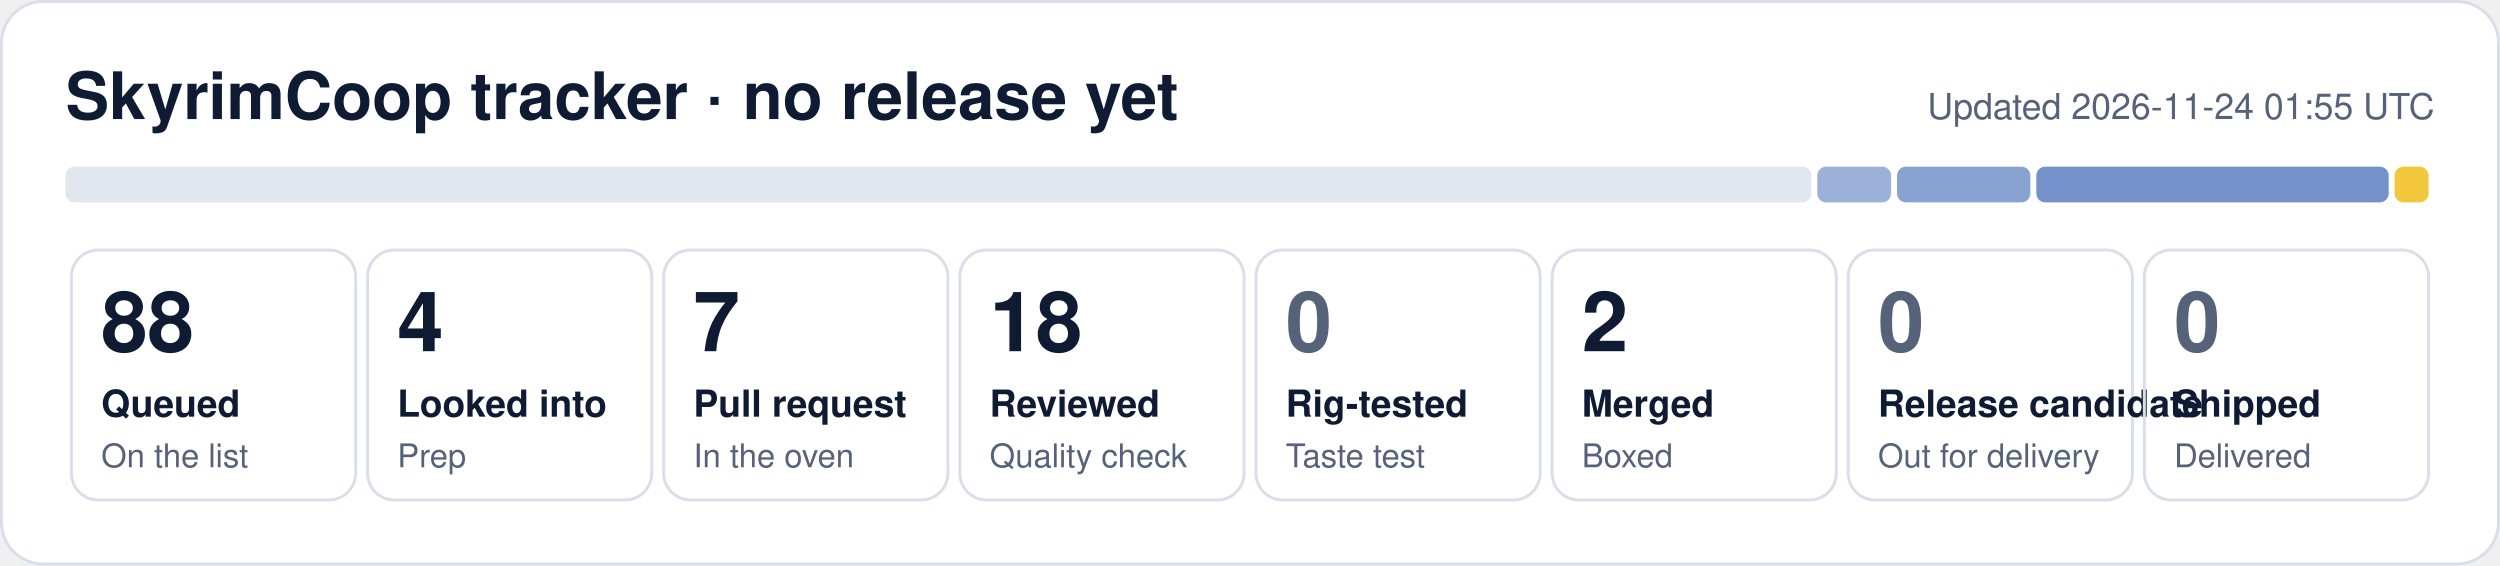
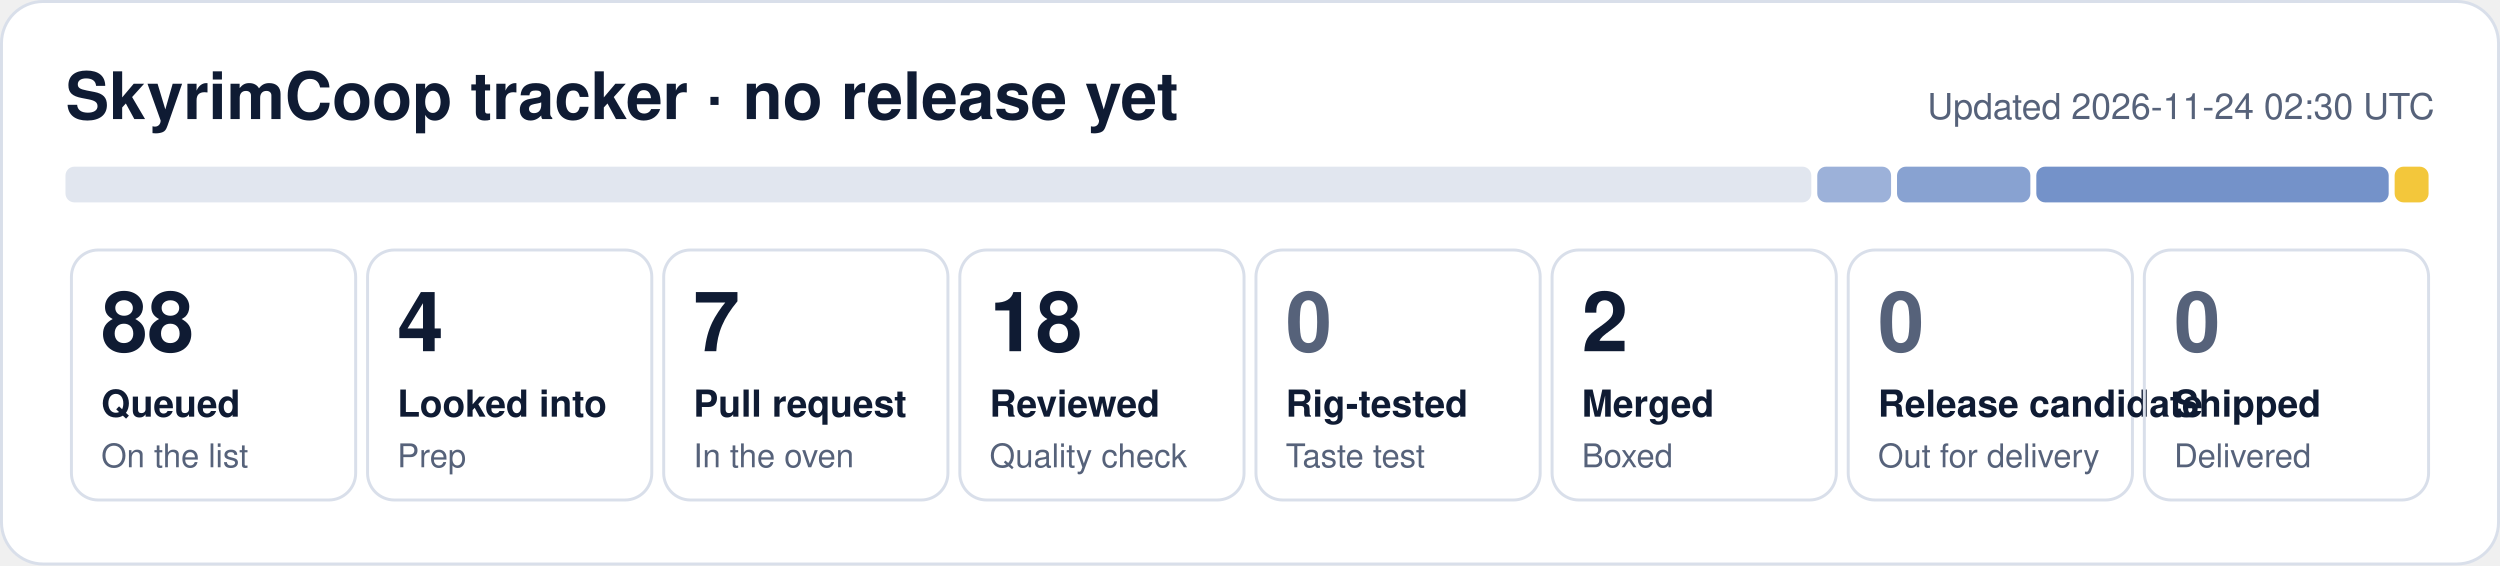
<svg xmlns="http://www.w3.org/2000/svg" width="840" height="190" viewBox="0 0 840 190" role="img" aria-label="SkyrimCoop tracker: 88 queued, 4 looked into, 7 pull request, 18 reviewed, 2 merged">
  <rect x="0.5" y="0.5" width="839" height="189" rx="14" fill="#ffffff" stroke="#d9dfea" />
  <text x="22" y="40" font-family="Segoe UI, Helvetica, Arial, sans-serif" font-size="22" font-weight="700" fill="#0f1b33">SkyrimCoop tracker · no release yet</text>
-   <text x="818" y="40" font-family="Segoe UI, Helvetica, Arial, sans-serif" font-size="12" fill="#56627a" text-anchor="end">Updated 2026-11-24 01:55 UTC</text>
+   <text x="818" y="40" font-family="Segoe UI, Helvetica, Arial, sans-serif" font-size="12" fill="#56627a" text-anchor="end">Updated 2026-11-24 02:30 UTC</text>
  <rect x="22.0" y="56" width="586.6" height="12" rx="3" fill="#e1e6ef" fill-opacity="1.00" />
  <rect x="610.6" y="56" width="24.8" height="12" rx="3" fill="#1f4fa8" fill-opacity="0.44" />
  <rect x="637.4" y="56" width="44.8" height="12" rx="3" fill="#1f4fa8" fill-opacity="0.53" />
  <rect x="684.2" y="56" width="118.4" height="12" rx="3" fill="#1f4fa8" fill-opacity="0.62" />
  <rect x="804.6" y="56" width="11.4" height="12" rx="3" fill="#f0b90b" fill-opacity="0.80" />
  <rect x="24.0" y="84" width="95.5" height="84" rx="9" fill="none" stroke="#d9dfea" />
  <text x="34.0" y="118" font-family="Segoe UI, Helvetica, Arial, sans-serif" font-size="28" font-weight="800" fill="#0f1b33">88</text>
  <text x="34.0" y="140" font-family="Segoe UI, Helvetica, Arial, sans-serif" font-size="12.5" font-weight="600" fill="#0f1b33">Queued</text>
  <text x="34.0" y="157" font-family="Segoe UI, Helvetica, Arial, sans-serif" font-size="11" fill="#56627a">On the list</text>
  <rect x="123.5" y="84" width="95.5" height="84" rx="9" fill="none" stroke="#d9dfea" />
  <text x="133.5" y="118" font-family="Segoe UI, Helvetica, Arial, sans-serif" font-size="28" font-weight="800" fill="#0f1b33">4</text>
  <text x="133.5" y="140" font-family="Segoe UI, Helvetica, Arial, sans-serif" font-size="12.5" font-weight="600" fill="#0f1b33">Looked into</text>
  <text x="133.5" y="157" font-family="Segoe UI, Helvetica, Arial, sans-serif" font-size="11" fill="#56627a">Prep</text>
  <rect x="223.0" y="84" width="95.5" height="84" rx="9" fill="none" stroke="#d9dfea" />
  <text x="233.0" y="118" font-family="Segoe UI, Helvetica, Arial, sans-serif" font-size="28" font-weight="800" fill="#0f1b33">7</text>
  <text x="233.0" y="140" font-family="Segoe UI, Helvetica, Arial, sans-serif" font-size="12.5" font-weight="600" fill="#0f1b33">Pull request</text>
  <text x="233.0" y="157" font-family="Segoe UI, Helvetica, Arial, sans-serif" font-size="11" fill="#56627a">In the oven</text>
  <rect x="322.5" y="84" width="95.5" height="84" rx="9" fill="none" stroke="#d9dfea" />
  <text x="332.5" y="118" font-family="Segoe UI, Helvetica, Arial, sans-serif" font-size="28" font-weight="800" fill="#0f1b33">18</text>
  <text x="332.5" y="140" font-family="Segoe UI, Helvetica, Arial, sans-serif" font-size="12.5" font-weight="600" fill="#0f1b33">Reviewed</text>
  <text x="332.5" y="157" font-family="Segoe UI, Helvetica, Arial, sans-serif" font-size="11" fill="#56627a">Quality check</text>
  <rect x="422.0" y="84" width="95.5" height="84" rx="9" fill="none" stroke="#d9dfea" />
  <text x="432.0" y="118" font-family="Segoe UI, Helvetica, Arial, sans-serif" font-size="28" font-weight="800" fill="#56627a">0</text>
  <text x="432.0" y="140" font-family="Segoe UI, Helvetica, Arial, sans-serif" font-size="12.5" font-weight="600" fill="#0f1b33">Rig-tested</text>
  <text x="432.0" y="157" font-family="Segoe UI, Helvetica, Arial, sans-serif" font-size="11" fill="#56627a">Taste test</text>
  <rect x="521.5" y="84" width="95.5" height="84" rx="9" fill="none" stroke="#d9dfea" />
  <text x="531.5" y="118" font-family="Segoe UI, Helvetica, Arial, sans-serif" font-size="28" font-weight="800" fill="#0f1b33">2</text>
  <text x="531.5" y="140" font-family="Segoe UI, Helvetica, Arial, sans-serif" font-size="12.5" font-weight="600" fill="#0f1b33">Merged</text>
  <text x="531.5" y="157" font-family="Segoe UI, Helvetica, Arial, sans-serif" font-size="11" fill="#56627a">Boxed</text>
  <rect x="621.0" y="84" width="95.5" height="84" rx="9" fill="none" stroke="#d9dfea" />
  <text x="631.0" y="118" font-family="Segoe UI, Helvetica, Arial, sans-serif" font-size="28" font-weight="800" fill="#56627a">0</text>
  <text x="631.0" y="140" font-family="Segoe UI, Helvetica, Arial, sans-serif" font-size="12.5" font-weight="600" fill="#0f1b33">Release candidate</text>
  <text x="631.0" y="157" font-family="Segoe UI, Helvetica, Arial, sans-serif" font-size="11" fill="#56627a">Out for delivery</text>
  <rect x="720.5" y="84" width="95.5" height="84" rx="9" fill="none" stroke="#d9dfea" />
  <text x="730.5" y="118" font-family="Segoe UI, Helvetica, Arial, sans-serif" font-size="28" font-weight="800" fill="#56627a">0</text>
  <text x="730.5" y="140" font-family="Segoe UI, Helvetica, Arial, sans-serif" font-size="12.5" font-weight="600" fill="#0f1b33">Shipped</text>
  <text x="730.5" y="157" font-family="Segoe UI, Helvetica, Arial, sans-serif" font-size="11" fill="#56627a">Delivered</text>
</svg>
